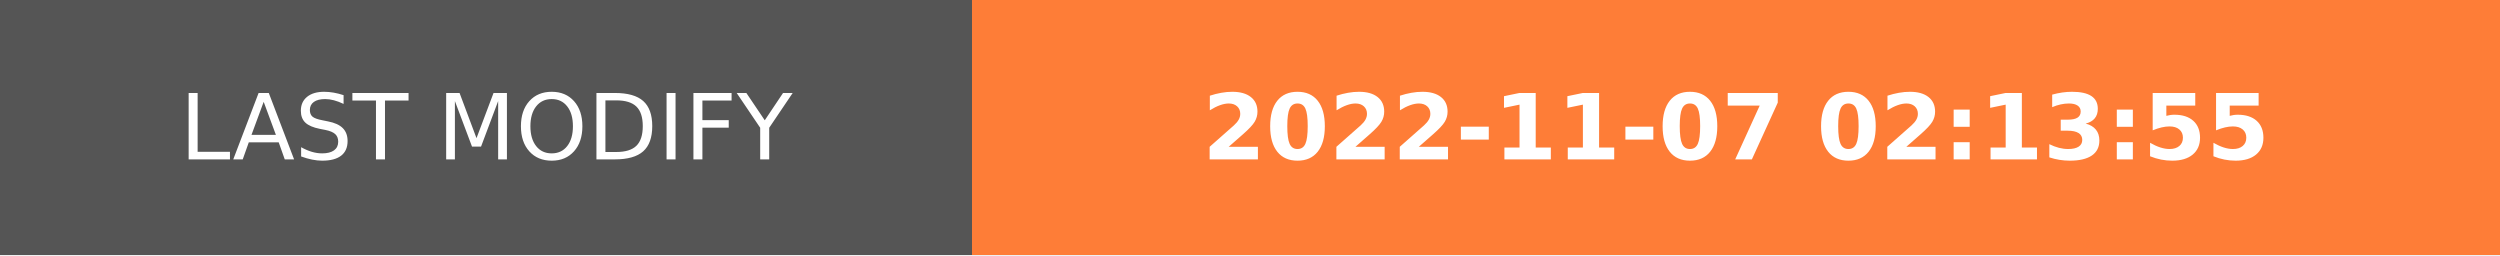
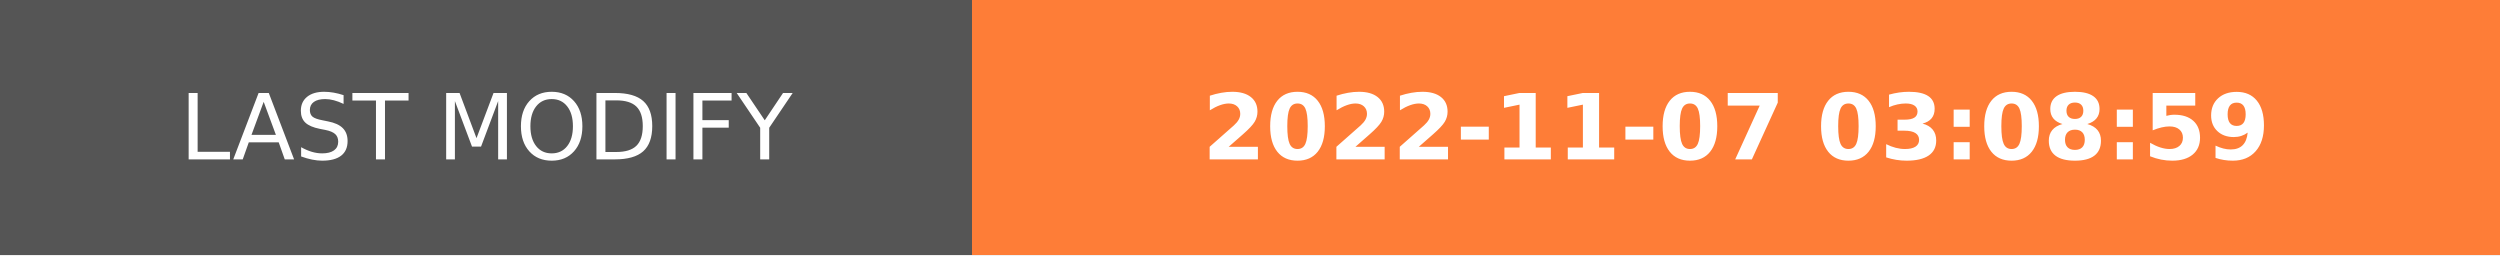
- <svg xmlns="http://www.w3.org/2000/svg" width="274.5" height="28" role="img" aria-label="LAST MODIFY: 2022-11-07 02:13:55">
+ <svg xmlns="http://www.w3.org/2000/svg" width="274.5" height="28" role="img" aria-label="LAST MODIFY: 2022-11-07 03:08:59">
  <g shape-rendering="crispEdges">
    <rect width="106.75" height="28" fill="#555" />
    <rect x="106.75" width="167.75" height="28" fill="#fe7d37" />
  </g>
  <g fill="#fff" text-anchor="middle" font-family="Verdana,Geneva,DejaVu Sans,sans-serif" text-rendering="geometricPrecision" font-size="100">
    <text transform="scale(.1)" x="533.75" y="175" textLength="827.5" fill="#fff">LAST MODIFY</text>
-     <text transform="scale(.1)" x="1906.25" y="175" textLength="1437.5" fill="#fff" font-weight="bold">2022-11-07 02:13:55</text>
+     <text transform="scale(.1)" x="1906.25" y="175" textLength="1437.5" fill="#fff" font-weight="bold">2022-11-07 03:08:59</text>
  </g>
</svg>
